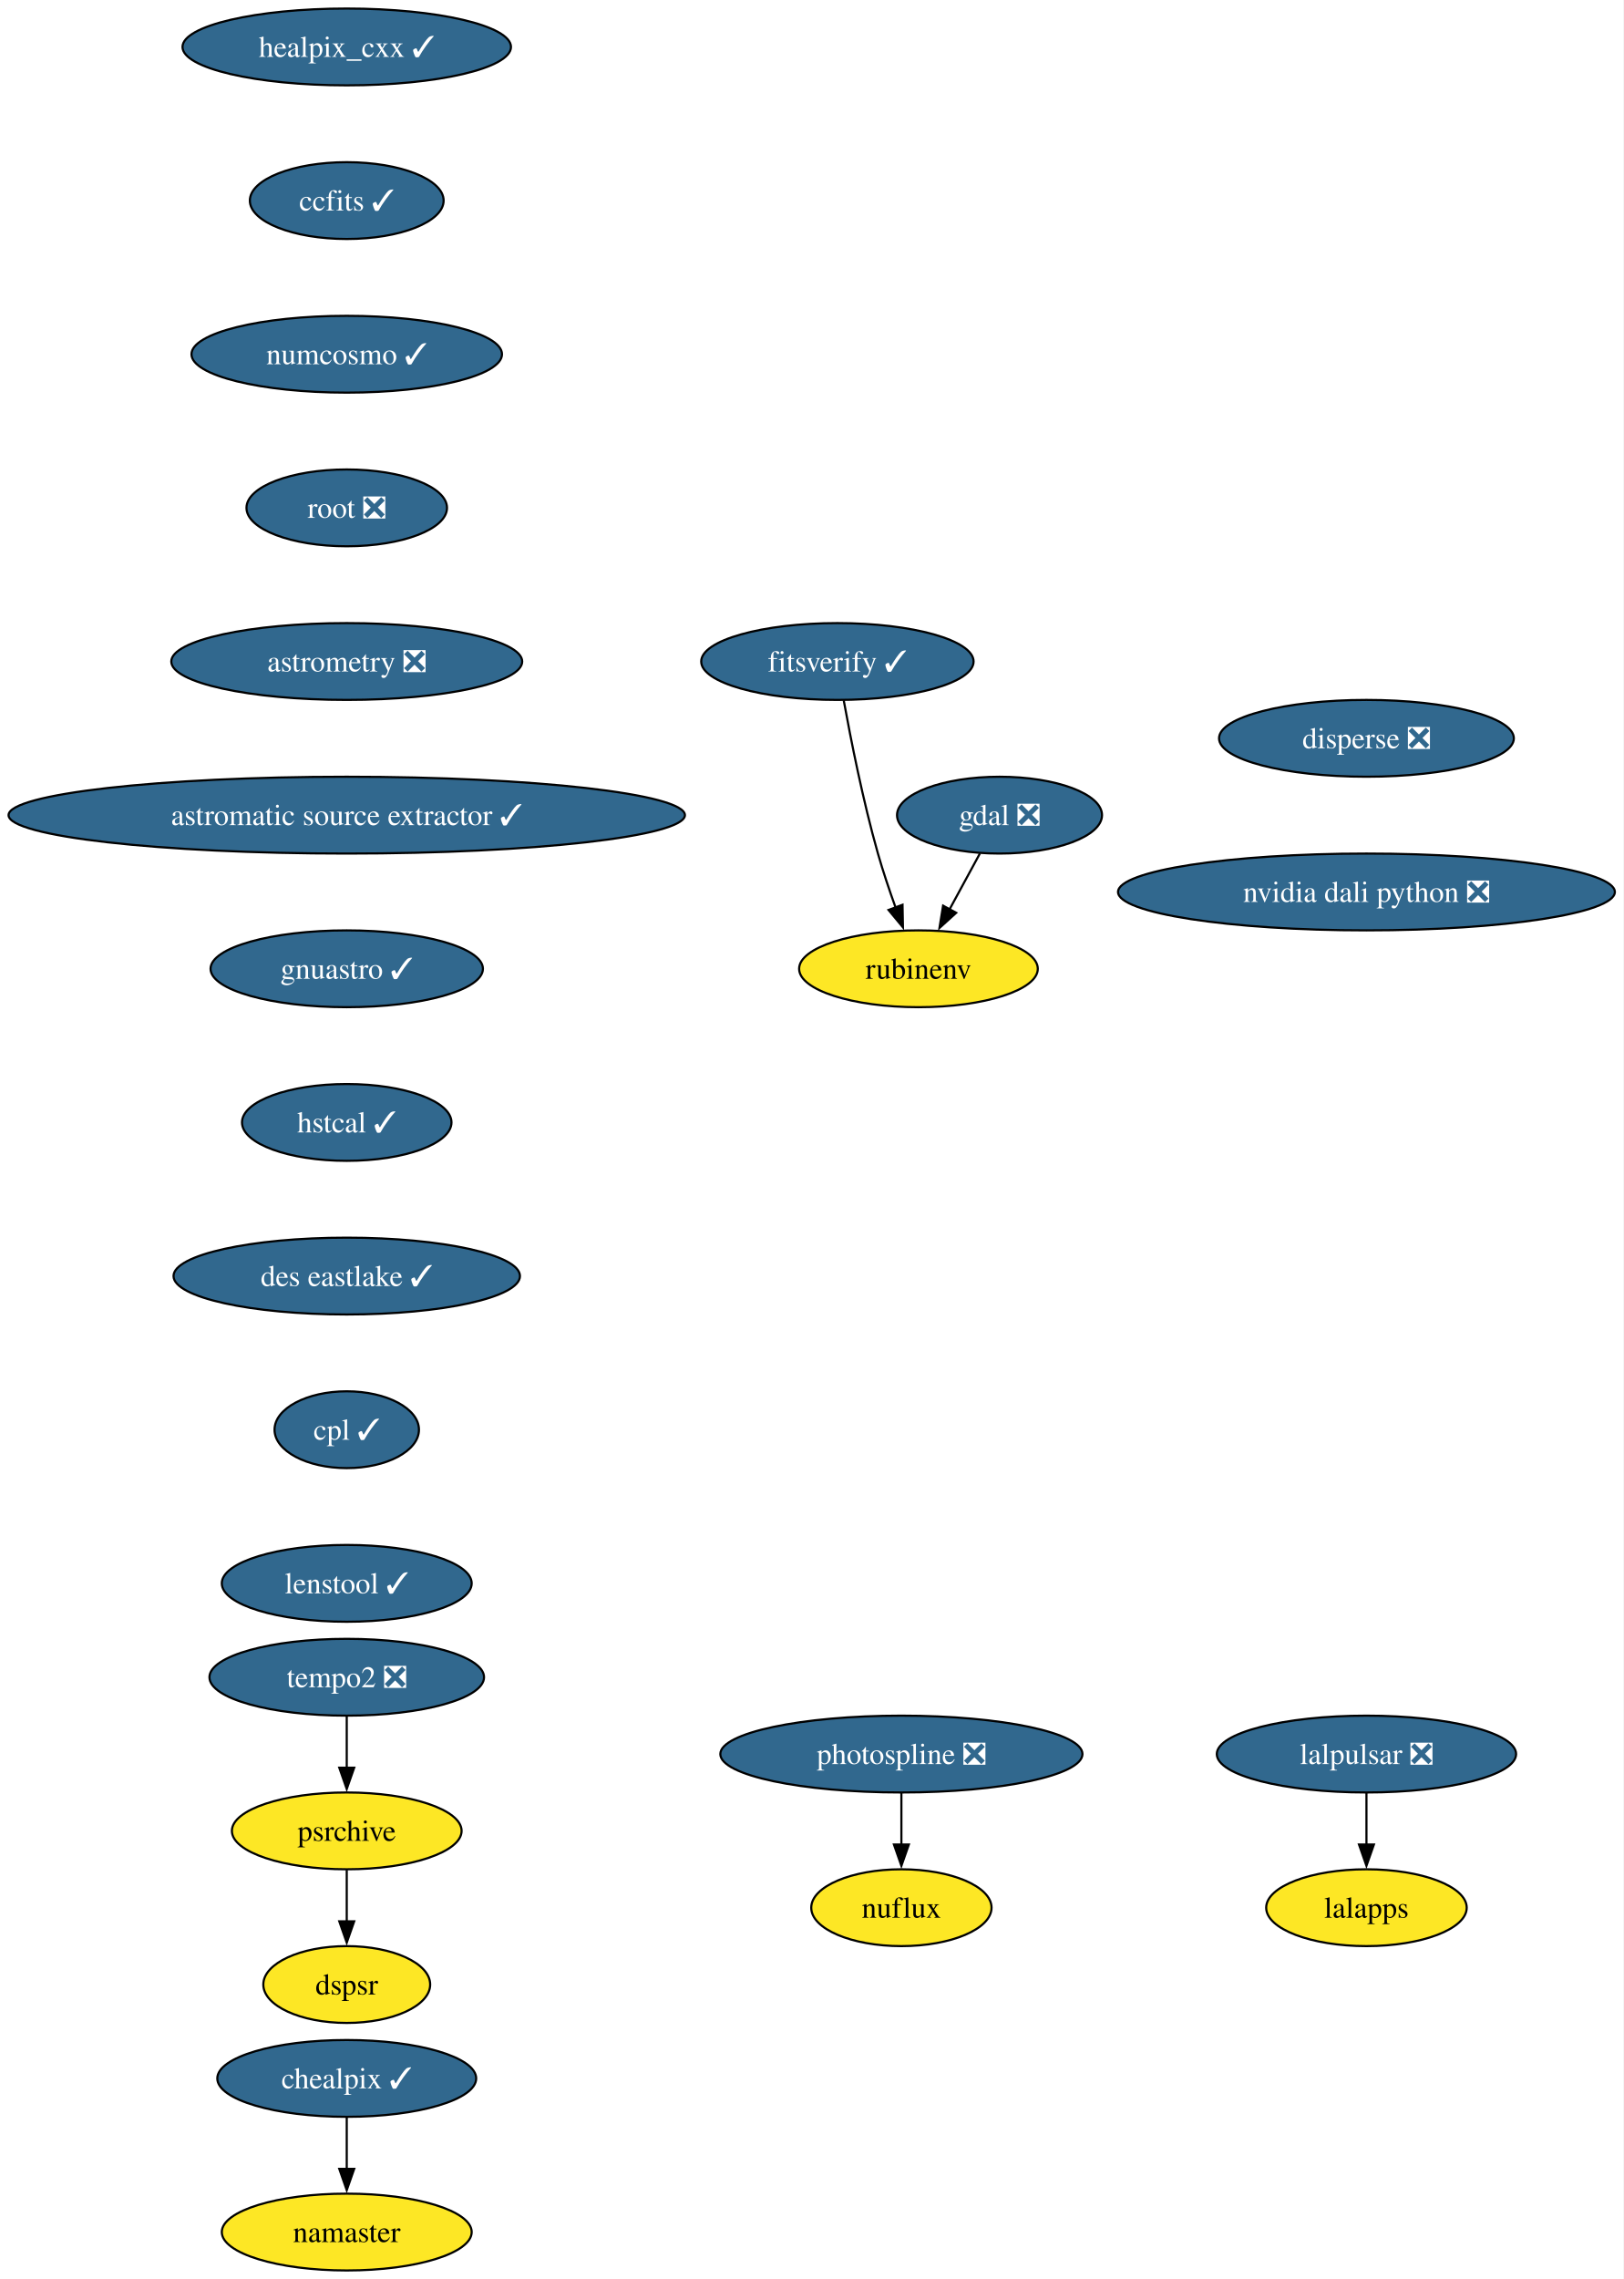
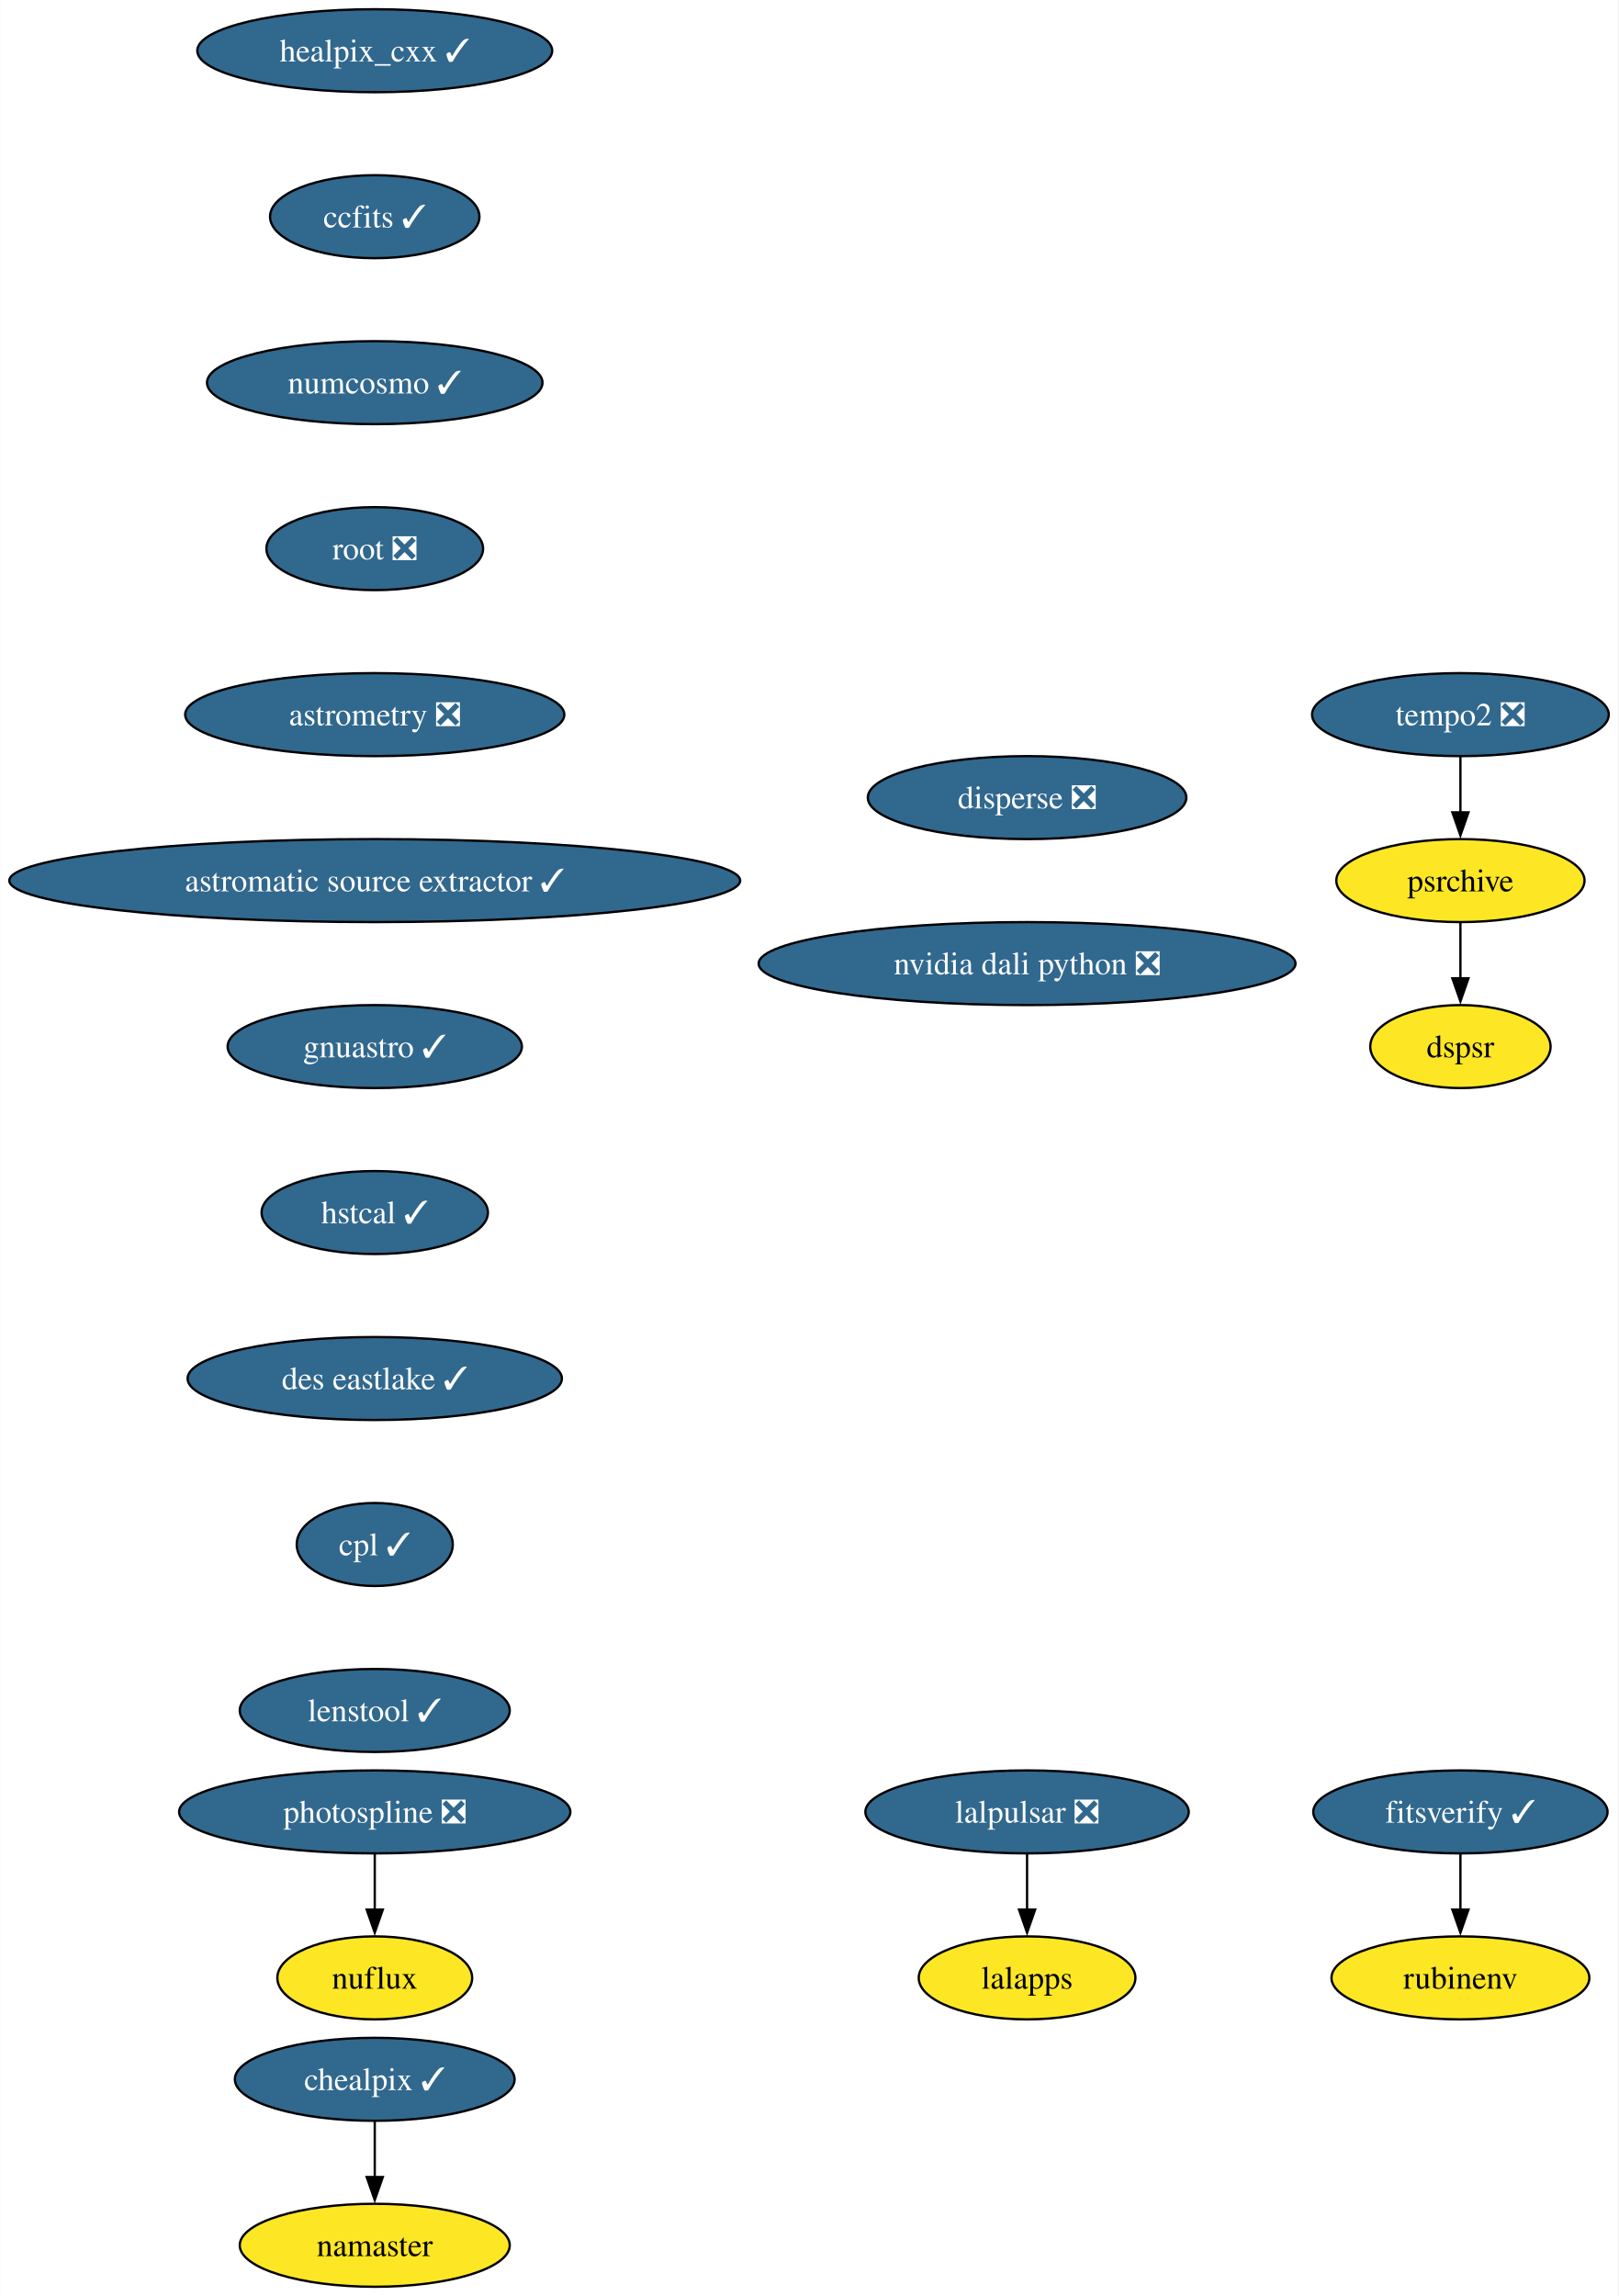
- <svg xmlns="http://www.w3.org/2000/svg" xmlns:xlink="http://www.w3.org/1999/xlink" width="761pt" height="1068pt" viewBox="0.00 0.00 760.98 1068.00">
-   <g id="graph0" class="graph" transform="scale(1 1) rotate(0) translate(4 1064)">
-     <polygon fill="white" stroke="none" points="-4,4 -4,-1064 756.98,-1064 756.98,4 -4,4" />
+ <svg xmlns="http://www.w3.org/2000/svg" xmlns:xlink="http://www.w3.org/1999/xlink" width="702pt" height="996pt" viewBox="0.00 0.00 701.90 996.00">
+   <g id="graph0" class="graph" transform="scale(1 1) rotate(0) translate(4 992)">
+     <polygon fill="white" stroke="none" points="-4,4 -4,-992 697.9,-992 697.9,4 -4,4" />
    <g id="node1" class="node">
      <g id="a_node1">
-         <a xlink:href="https://github.com/conda-forge/gdal-feedstock/pull/1062" xlink:title="gdal ❎">
-           <ellipse fill="#31688e" stroke="black" cx="464.53" cy="-682" rx="48.05" ry="18" />
-           <text text-anchor="middle" x="464.53" y="-677.33" font-family="Times,serif" font-size="14.00" fill="white">gdal ❎</text>
+         <a xlink:href="https://github.com/conda-forge/healpix_cxx-feedstock/pull/36" xlink:title="healpix_cxx ✓">
+           <ellipse fill="#31688e" stroke="black" cx="158.53" cy="-970" rx="76.99" ry="18" />
+           <text text-anchor="middle" x="158.53" y="-965.33" font-family="Times,serif" font-size="14.00" fill="white">healpix_cxx ✓</text>
        </a>
      </g>
    </g>
    <g id="node2" class="node">
      <g id="a_node2">
-         <a xlink:href="https://github.com/conda-forge/rubinenv-feedstock" xlink:title="rubinenv">
-           <ellipse fill="#fde725" stroke="black" cx="426.53" cy="-610" rx="55.94" ry="18" />
-           <text text-anchor="middle" x="426.53" y="-605.33" font-family="Times,serif" font-size="14.00">rubinenv</text>
-         </a>
-       </g>
-     </g>
-     <g id="edge1" class="edge">
-       <path fill="none" stroke="black" d="M455.34,-664.05C451.04,-656.14 445.83,-646.54 441.02,-637.69" />
-       <polygon fill="black" stroke="black" points="444.22,-636.24 436.37,-629.12 438.07,-639.58 444.22,-636.24" />
+         <a xlink:href="https://github.com/conda-forge/ccfits-feedstock/pull/19" xlink:title="ccfits ✓">
+           <ellipse fill="#31688e" stroke="black" cx="158.53" cy="-898" rx="45.42" ry="18" />
+           <text text-anchor="middle" x="158.53" y="-893.33" font-family="Times,serif" font-size="14.00" fill="white">ccfits ✓</text>
+         </a>
+       </g>
    </g>
    <g id="node3" class="node">
      <g id="a_node3">
-         <a xlink:href="https://github.com/conda-forge/healpix_cxx-feedstock/pull/36" xlink:title="healpix_cxx ✓">
-           <ellipse fill="#31688e" stroke="black" cx="158.53" cy="-1042" rx="76.99" ry="18" />
-           <text text-anchor="middle" x="158.53" y="-1037.33" font-family="Times,serif" font-size="14.00" fill="white">healpix_cxx ✓</text>
+         <a xlink:href="https://github.com/conda-forge/numcosmo-feedstock/pull/83" xlink:title="numcosmo ✓">
+           <ellipse fill="#31688e" stroke="black" cx="158.53" cy="-826" rx="72.78" ry="18" />
+           <text text-anchor="middle" x="158.53" y="-821.33" font-family="Times,serif" font-size="14.00" fill="white">numcosmo ✓</text>
        </a>
      </g>
    </g>
    <g id="node4" class="node">
      <g id="a_node4">
-         <a xlink:href="https://github.com/conda-forge/ccfits-feedstock/pull/19" xlink:title="ccfits ✓">
-           <ellipse fill="#31688e" stroke="black" cx="158.53" cy="-970" rx="45.42" ry="18" />
-           <text text-anchor="middle" x="158.53" y="-965.33" font-family="Times,serif" font-size="14.00" fill="white">ccfits ✓</text>
+         <a xlink:href="https://github.com/conda-forge/root-feedstock/pull/289" xlink:title="root ❎">
+           <ellipse fill="#31688e" stroke="black" cx="158.53" cy="-754" rx="47" ry="18" />
+           <text text-anchor="middle" x="158.53" y="-749.33" font-family="Times,serif" font-size="14.00" fill="white">root ❎</text>
+         </a>
+       </g>
+     </g>
+     <g id="node9" class="node">
+       <g id="a_node9">
+         <a xlink:href="https://github.com/conda-forge/astrometry-feedstock/pull/62" xlink:title="astrometry ❎">
+           <ellipse fill="#31688e" stroke="black" cx="158.53" cy="-682" rx="82.25" ry="18" />
+           <text text-anchor="middle" x="158.53" y="-677.33" font-family="Times,serif" font-size="14.00" fill="white">astrometry ❎</text>
        </a>
      </g>
    </g>
    <g id="node5" class="node">
      <g id="a_node5">
-         <a xlink:href="https://github.com/conda-forge/numcosmo-feedstock/pull/83" xlink:title="numcosmo ✓">
-           <ellipse fill="#31688e" stroke="black" cx="158.53" cy="-898" rx="72.78" ry="18" />
-           <text text-anchor="middle" x="158.53" y="-893.33" font-family="Times,serif" font-size="14.00" fill="white">numcosmo ✓</text>
+         <a xlink:href="https://github.com/conda-forge/lalpulsar-feedstock/pull/79" xlink:title="lalpulsar ❎">
+           <ellipse fill="#31688e" stroke="black" cx="441.53" cy="-206" rx="70.15" ry="18" />
+           <text text-anchor="middle" x="441.53" y="-201.33" font-family="Times,serif" font-size="14.00" fill="white">lalpulsar ❎</text>
        </a>
      </g>
    </g>
    <g id="node6" class="node">
      <g id="a_node6">
-         <a xlink:href="https://github.com/conda-forge/root-feedstock/pull/289" xlink:title="root ❎">
-           <ellipse fill="#31688e" stroke="black" cx="158.53" cy="-826" rx="47" ry="18" />
-           <text text-anchor="middle" x="158.53" y="-821.33" font-family="Times,serif" font-size="14.00" fill="white">root ❎</text>
-         </a>
-       </g>
-     </g>
-     <g id="node11" class="node">
-       <g id="a_node11">
-         <a xlink:href="https://github.com/conda-forge/astrometry-feedstock/pull/62" xlink:title="astrometry ❎">
-           <ellipse fill="#31688e" stroke="black" cx="158.53" cy="-754" rx="82.25" ry="18" />
-           <text text-anchor="middle" x="158.53" y="-749.33" font-family="Times,serif" font-size="14.00" fill="white">astrometry ❎</text>
-         </a>
-       </g>
+         <a xlink:href="https://github.com/conda-forge/lalapps-feedstock" xlink:title="lalapps">
+           <ellipse fill="#fde725" stroke="black" cx="441.53" cy="-134" rx="47" ry="18" />
+           <text text-anchor="middle" x="441.53" y="-129.32" font-family="Times,serif" font-size="14.00">lalapps</text>
+         </a>
+       </g>
+     </g>
+     <g id="edge4" class="edge">
+       <path fill="none" stroke="black" d="M441.53,-187.7C441.53,-180.41 441.53,-171.73 441.53,-163.54" />
+       <polygon fill="black" stroke="black" points="445.03,-163.62 441.53,-153.62 438.03,-163.62 445.03,-163.62" />
    </g>
    <g id="node7" class="node">
      <g id="a_node7">
-         <a xlink:href="https://github.com/conda-forge/lalpulsar-feedstock/pull/79" xlink:title="lalpulsar ❎">
-           <ellipse fill="#31688e" stroke="black" cx="636.53" cy="-242" rx="70.15" ry="18" />
-           <text text-anchor="middle" x="636.53" y="-237.32" font-family="Times,serif" font-size="14.00" fill="white">lalpulsar ❎</text>
-         </a>
-       </g>
-     </g>
-     <g id="node8" class="node">
-       <g id="a_node8">
-         <a xlink:href="https://github.com/conda-forge/lalapps-feedstock" xlink:title="lalapps">
-           <ellipse fill="#fde725" stroke="black" cx="636.53" cy="-170" rx="47" ry="18" />
-           <text text-anchor="middle" x="636.53" y="-165.32" font-family="Times,serif" font-size="14.00">lalapps</text>
-         </a>
-       </g>
-     </g>
-     <g id="edge5" class="edge">
-       <path fill="none" stroke="black" d="M636.53,-223.7C636.53,-216.41 636.53,-207.73 636.53,-199.54" />
-       <polygon fill="black" stroke="black" points="640.03,-199.62 636.53,-189.62 633.03,-199.62 640.03,-199.62" />
-     </g>
-     <g id="node9" class="node">
-       <g id="a_node9">
        <a xlink:href="https://github.com/conda-forge/chealpix-feedstock/pull/17" xlink:title="chealpix ✓">
          <ellipse fill="#31688e" stroke="black" cx="158.53" cy="-90" rx="60.68" ry="18" />
          <text text-anchor="middle" x="158.53" y="-85.33" font-family="Times,serif" font-size="14.00" fill="white">chealpix ✓</text>
        </a>
      </g>
    </g>
-     <g id="node10" class="node">
-       <g id="a_node10">
+     <g id="node8" class="node">
+       <g id="a_node8">
        <a xlink:href="https://github.com/conda-forge/namaster-feedstock" xlink:title="namaster">
          <ellipse fill="#fde725" stroke="black" cx="158.53" cy="-18" rx="58.57" ry="18" />
          <text text-anchor="middle" x="158.53" y="-13.32" font-family="Times,serif" font-size="14.00">namaster</text>
        </a>
      </g>
    </g>
-     <g id="edge6" class="edge">
+     <g id="edge5" class="edge">
      <path fill="none" stroke="black" d="M158.53,-71.7C158.53,-64.41 158.53,-55.73 158.53,-47.54" />
      <polygon fill="black" stroke="black" points="162.03,-47.62 158.53,-37.62 155.03,-47.62 162.03,-47.62" />
    </g>
+     <g id="node12" class="node">
+       <g id="a_node12">
+         <a xlink:href="https://github.com/conda-forge/astromatic-source-extractor-feedstock/pull/20" xlink:title="astromatic source extractor ✓">
+           <ellipse fill="#31688e" stroke="black" cx="158.53" cy="-610" rx="158.53" ry="18" />
+           <text text-anchor="middle" x="158.53" y="-605.33" font-family="Times,serif" font-size="14.00" fill="white">astromatic source extractor ✓</text>
+         </a>
+       </g>
+     </g>
+     <g id="node10" class="node">
+       <g id="a_node10">
+         <a xlink:href="https://github.com/conda-forge/photospline-feedstock/pull/47" xlink:title="photospline ❎">
+           <ellipse fill="#31688e" stroke="black" cx="158.53" cy="-206" rx="84.88" ry="18" />
+           <text text-anchor="middle" x="158.53" y="-201.33" font-family="Times,serif" font-size="14.00" fill="white">photospline ❎</text>
+         </a>
+       </g>
+     </g>
+     <g id="node11" class="node">
+       <g id="a_node11">
+         <a xlink:href="https://github.com/conda-forge/nuflux-feedstock" xlink:title="nuflux">
+           <ellipse fill="#fde725" stroke="black" cx="158.53" cy="-134" rx="42.26" ry="18" />
+           <text text-anchor="middle" x="158.53" y="-129.32" font-family="Times,serif" font-size="14.00">nuflux</text>
+         </a>
+       </g>
+     </g>
+     <g id="edge7" class="edge">
+       <path fill="none" stroke="black" d="M158.53,-187.7C158.53,-180.41 158.53,-171.73 158.53,-163.54" />
+       <polygon fill="black" stroke="black" points="162.03,-163.62 158.53,-153.62 155.03,-163.62 162.03,-163.62" />
+     </g>
+     <g id="node13" class="node">
+       <g id="a_node13">
+         <a xlink:href="https://github.com/conda-forge/gnuastro-feedstock/pull/55" xlink:title="gnuastro ✓">
+           <ellipse fill="#31688e" stroke="black" cx="158.53" cy="-538" rx="63.84" ry="18" />
+           <text text-anchor="middle" x="158.53" y="-533.33" font-family="Times,serif" font-size="14.00" fill="white">gnuastro ✓</text>
+         </a>
+       </g>
+     </g>
    <g id="node14" class="node">
      <g id="a_node14">
-         <a xlink:href="https://github.com/conda-forge/astromatic-source-extractor-feedstock/pull/20" xlink:title="astromatic source extractor ✓">
-           <ellipse fill="#31688e" stroke="black" cx="158.53" cy="-682" rx="158.53" ry="18" />
-           <text text-anchor="middle" x="158.53" y="-677.33" font-family="Times,serif" font-size="14.00" fill="white">astromatic source extractor ✓</text>
-         </a>
-       </g>
-     </g>
-     <g id="node12" class="node">
-       <g id="a_node12">
-         <a xlink:href="https://github.com/conda-forge/photospline-feedstock/pull/47" xlink:title="photospline ❎">
-           <ellipse fill="#31688e" stroke="black" cx="418.53" cy="-242" rx="84.88" ry="18" />
-           <text text-anchor="middle" x="418.53" y="-237.32" font-family="Times,serif" font-size="14.00" fill="white">photospline ❎</text>
-         </a>
-       </g>
-     </g>
-     <g id="node13" class="node">
-       <g id="a_node13">
-         <a xlink:href="https://github.com/conda-forge/nuflux-feedstock" xlink:title="nuflux">
-           <ellipse fill="#fde725" stroke="black" cx="418.53" cy="-170" rx="42.26" ry="18" />
-           <text text-anchor="middle" x="418.53" y="-165.32" font-family="Times,serif" font-size="14.00">nuflux</text>
-         </a>
-       </g>
-     </g>
-     <g id="edge8" class="edge">
-       <path fill="none" stroke="black" d="M418.53,-223.7C418.53,-216.41 418.53,-207.73 418.53,-199.54" />
-       <polygon fill="black" stroke="black" points="422.03,-199.62 418.53,-189.62 415.03,-199.62 422.03,-199.62" />
+         <a xlink:href="https://github.com/conda-forge/hstcal-feedstock/pull/32" xlink:title="hstcal ✓">
+           <ellipse fill="#31688e" stroke="black" cx="158.53" cy="-466" rx="49.1" ry="18" />
+           <text text-anchor="middle" x="158.53" y="-461.32" font-family="Times,serif" font-size="14.00" fill="white">hstcal ✓</text>
+         </a>
+       </g>
+     </g>
+     <g id="node19" class="node">
+       <g id="a_node19">
+         <a xlink:href="https://github.com/conda-forge/des-eastlake-feedstock/pull/56" xlink:title="des eastlake ✓">
+           <ellipse fill="#31688e" stroke="black" cx="158.53" cy="-394" rx="81.2" ry="18" />
+           <text text-anchor="middle" x="158.53" y="-389.32" font-family="Times,serif" font-size="14.00" fill="white">des eastlake ✓</text>
+         </a>
+       </g>
    </g>
    <g id="node15" class="node">
      <g id="a_node15">
-         <a xlink:href="https://github.com/conda-forge/gnuastro-feedstock/pull/55" xlink:title="gnuastro ✓">
-           <ellipse fill="#31688e" stroke="black" cx="158.53" cy="-610" rx="63.84" ry="18" />
-           <text text-anchor="middle" x="158.53" y="-605.33" font-family="Times,serif" font-size="14.00" fill="white">gnuastro ✓</text>
+         <a xlink:href="https://github.com/conda-forge/rubinenv-feedstock" xlink:title="rubinenv">
+           <ellipse fill="#fde725" stroke="black" cx="629.53" cy="-134" rx="55.94" ry="18" />
+           <text text-anchor="middle" x="629.53" y="-129.32" font-family="Times,serif" font-size="14.00">rubinenv</text>
        </a>
      </g>
    </g>
    <g id="node16" class="node">
      <g id="a_node16">
-         <a xlink:href="https://github.com/conda-forge/hstcal-feedstock/pull/32" xlink:title="hstcal ✓">
-           <ellipse fill="#31688e" stroke="black" cx="158.53" cy="-538" rx="49.1" ry="18" />
-           <text text-anchor="middle" x="158.53" y="-533.33" font-family="Times,serif" font-size="14.00" fill="white">hstcal ✓</text>
+         <a xlink:href="https://github.com/conda-forge/tempo2-feedstock/pull/40" xlink:title="tempo2 ❎">
+           <ellipse fill="#31688e" stroke="black" cx="629.53" cy="-682" rx="64.36" ry="18" />
+           <text text-anchor="middle" x="629.53" y="-677.33" font-family="Times,serif" font-size="14.00" fill="white">tempo2 ❎</text>
+         </a>
+       </g>
+     </g>
+     <g id="node17" class="node">
+       <g id="a_node17">
+         <a xlink:href="https://github.com/conda-forge/psrchive-feedstock" xlink:title="psrchive">
+           <ellipse fill="#fde725" stroke="black" cx="629.53" cy="-610" rx="53.84" ry="18" />
+           <text text-anchor="middle" x="629.53" y="-605.33" font-family="Times,serif" font-size="14.00">psrchive</text>
+         </a>
+       </g>
+     </g>
+     <g id="edge11" class="edge">
+       <path fill="none" stroke="black" d="M629.53,-663.7C629.53,-656.41 629.53,-647.73 629.53,-639.54" />
+       <polygon fill="black" stroke="black" points="633.03,-639.62 629.53,-629.62 626.03,-639.62 633.03,-639.62" />
+     </g>
+     <g id="node18" class="node">
+       <g id="a_node18">
+         <a xlink:href="https://github.com/conda-forge/dspsr-feedstock" xlink:title="dspsr">
+           <ellipse fill="#fde725" stroke="black" cx="629.53" cy="-538" rx="39.11" ry="18" />
+           <text text-anchor="middle" x="629.53" y="-533.33" font-family="Times,serif" font-size="14.00">dspsr</text>
+         </a>
+       </g>
+     </g>
+     <g id="edge12" class="edge">
+       <path fill="none" stroke="black" d="M629.53,-591.7C629.53,-584.41 629.53,-575.73 629.53,-567.54" />
+       <polygon fill="black" stroke="black" points="633.03,-567.62 629.53,-557.62 626.03,-567.62 633.03,-567.62" />
+     </g>
+     <g id="node21" class="node">
+       <g id="a_node21">
+         <a xlink:href="https://github.com/conda-forge/cpl-feedstock/pull/22" xlink:title="cpl ✓">
+           <ellipse fill="#31688e" stroke="black" cx="158.53" cy="-322" rx="33.85" ry="18" />
+           <text text-anchor="middle" x="158.53" y="-317.32" font-family="Times,serif" font-size="14.00" fill="white">cpl ✓</text>
        </a>
      </g>
    </g>
    <g id="node20" class="node">
      <g id="a_node20">
-         <a xlink:href="https://github.com/conda-forge/des-eastlake-feedstock/pull/56" xlink:title="des eastlake ✓">
-           <ellipse fill="#31688e" stroke="black" cx="158.53" cy="-466" rx="81.2" ry="18" />
-           <text text-anchor="middle" x="158.53" y="-461.32" font-family="Times,serif" font-size="14.00" fill="white">des eastlake ✓</text>
-         </a>
-       </g>
-     </g>
-     <g id="node17" class="node">
-       <g id="a_node17">
-         <a xlink:href="https://github.com/conda-forge/tempo2-feedstock/pull/40" xlink:title="tempo2 ❎">
-           <ellipse fill="#31688e" stroke="black" cx="158.53" cy="-278" rx="64.36" ry="18" />
-           <text text-anchor="middle" x="158.53" y="-273.32" font-family="Times,serif" font-size="14.00" fill="white">tempo2 ❎</text>
-         </a>
-       </g>
-     </g>
-     <g id="node18" class="node">
-       <g id="a_node18">
-         <a xlink:href="https://github.com/conda-forge/psrchive-feedstock" xlink:title="psrchive">
-           <ellipse fill="#fde725" stroke="black" cx="158.53" cy="-206" rx="53.84" ry="18" />
-           <text text-anchor="middle" x="158.53" y="-201.33" font-family="Times,serif" font-size="14.00">psrchive</text>
-         </a>
-       </g>
-     </g>
-     <g id="edge12" class="edge">
-       <path fill="none" stroke="black" d="M158.53,-259.7C158.53,-252.41 158.53,-243.73 158.53,-235.54" />
-       <polygon fill="black" stroke="black" points="162.03,-235.62 158.53,-225.62 155.03,-235.62 162.03,-235.62" />
-     </g>
-     <g id="node19" class="node">
-       <g id="a_node19">
-         <a xlink:href="https://github.com/conda-forge/dspsr-feedstock" xlink:title="dspsr">
-           <ellipse fill="#fde725" stroke="black" cx="158.53" cy="-134" rx="39.11" ry="18" />
-           <text text-anchor="middle" x="158.53" y="-129.32" font-family="Times,serif" font-size="14.00">dspsr</text>
-         </a>
-       </g>
-     </g>
-     <g id="edge13" class="edge">
-       <path fill="none" stroke="black" d="M158.53,-187.7C158.53,-180.41 158.53,-171.73 158.53,-163.54" />
-       <polygon fill="black" stroke="black" points="162.03,-163.62 158.53,-153.62 155.03,-163.62 162.03,-163.62" />
+         <a xlink:href="https://github.com/conda-forge/fitsverify-feedstock/pull/20" xlink:title="fitsverify ✓">
+           <ellipse fill="#31688e" stroke="black" cx="629.53" cy="-206" rx="63.84" ry="18" />
+           <text text-anchor="middle" x="629.53" y="-201.33" font-family="Times,serif" font-size="14.00" fill="white">fitsverify ✓</text>
+         </a>
+       </g>
+     </g>
+     <g id="edge14" class="edge">
+       <path fill="none" stroke="black" d="M629.53,-187.7C629.53,-180.41 629.53,-171.73 629.53,-163.54" />
+       <polygon fill="black" stroke="black" points="633.03,-163.62 629.53,-153.62 626.03,-163.62 633.03,-163.62" />
    </g>
    <g id="node22" class="node">
      <g id="a_node22">
-         <a xlink:href="https://github.com/conda-forge/cpl-feedstock/pull/22" xlink:title="cpl ✓">
-           <ellipse fill="#31688e" stroke="black" cx="158.53" cy="-394" rx="33.85" ry="18" />
-           <text text-anchor="middle" x="158.53" y="-389.32" font-family="Times,serif" font-size="14.00" fill="white">cpl ✓</text>
-         </a>
-       </g>
-     </g>
-     <g id="node21" class="node">
-       <g id="a_node21">
-         <a xlink:href="https://github.com/conda-forge/fitsverify-feedstock/pull/20" xlink:title="fitsverify ✓">
-           <ellipse fill="#31688e" stroke="black" cx="388.53" cy="-754" rx="63.84" ry="18" />
-           <text text-anchor="middle" x="388.53" y="-749.33" font-family="Times,serif" font-size="14.00" fill="white">fitsverify ✓</text>
-         </a>
-       </g>
-     </g>
-     <g id="edge15" class="edge">
-       <path fill="none" stroke="black" d="M391.5,-735.77C394.78,-717.72 400.53,-688.62 407.53,-664 409.9,-655.69 412.89,-646.81 415.8,-638.73" />
-       <polygon fill="black" stroke="black" points="419.06,-640.01 419.26,-629.42 412.5,-637.57 419.06,-640.01" />
+         <a xlink:href="https://github.com/conda-forge/lenstool-feedstock/pull/29" xlink:title="lenstool ✓">
+           <ellipse fill="#31688e" stroke="black" cx="158.53" cy="-250" rx="58.57" ry="18" />
+           <text text-anchor="middle" x="158.53" y="-245.32" font-family="Times,serif" font-size="14.00" fill="white">lenstool ✓</text>
+         </a>
+       </g>
    </g>
    <g id="node23" class="node">
      <g id="a_node23">
-         <a xlink:href="https://github.com/conda-forge/lenstool-feedstock/pull/29" xlink:title="lenstool ✓">
-           <ellipse fill="#31688e" stroke="black" cx="158.53" cy="-322" rx="58.57" ry="18" />
-           <text text-anchor="middle" x="158.53" y="-317.32" font-family="Times,serif" font-size="14.00" fill="white">lenstool ✓</text>
+         <a xlink:href="https://github.com/conda-forge/disperse-feedstock/pull/11" xlink:title="disperse ❎">
+           <ellipse fill="#31688e" stroke="black" cx="441.53" cy="-646" rx="69.1" ry="18" />
+           <text text-anchor="middle" x="441.53" y="-641.33" font-family="Times,serif" font-size="14.00" fill="white">disperse ❎</text>
        </a>
      </g>
    </g>
    <g id="node24" class="node">
      <g id="a_node24">
-         <a xlink:href="https://github.com/conda-forge/disperse-feedstock/pull/11" xlink:title="disperse ❎">
-           <ellipse fill="#31688e" stroke="black" cx="636.53" cy="-718" rx="69.1" ry="18" />
-           <text text-anchor="middle" x="636.53" y="-713.33" font-family="Times,serif" font-size="14.00" fill="white">disperse ❎</text>
-         </a>
-       </g>
-     </g>
-     <g id="node25" class="node">
-       <g id="a_node25">
        <a xlink:href="https://github.com/conda-forge/nvidia-dali-python-feedstock/pull/33" xlink:title="nvidia dali python ❎">
-           <ellipse fill="#31688e" stroke="black" cx="636.53" cy="-646" rx="116.45" ry="18" />
-           <text text-anchor="middle" x="636.53" y="-641.33" font-family="Times,serif" font-size="14.00" fill="white">nvidia dali python ❎</text>
+           <ellipse fill="#31688e" stroke="black" cx="441.53" cy="-574" rx="116.45" ry="18" />
+           <text text-anchor="middle" x="441.53" y="-569.33" font-family="Times,serif" font-size="14.00" fill="white">nvidia dali python ❎</text>
        </a>
      </g>
    </g>
  </g>
</svg>
